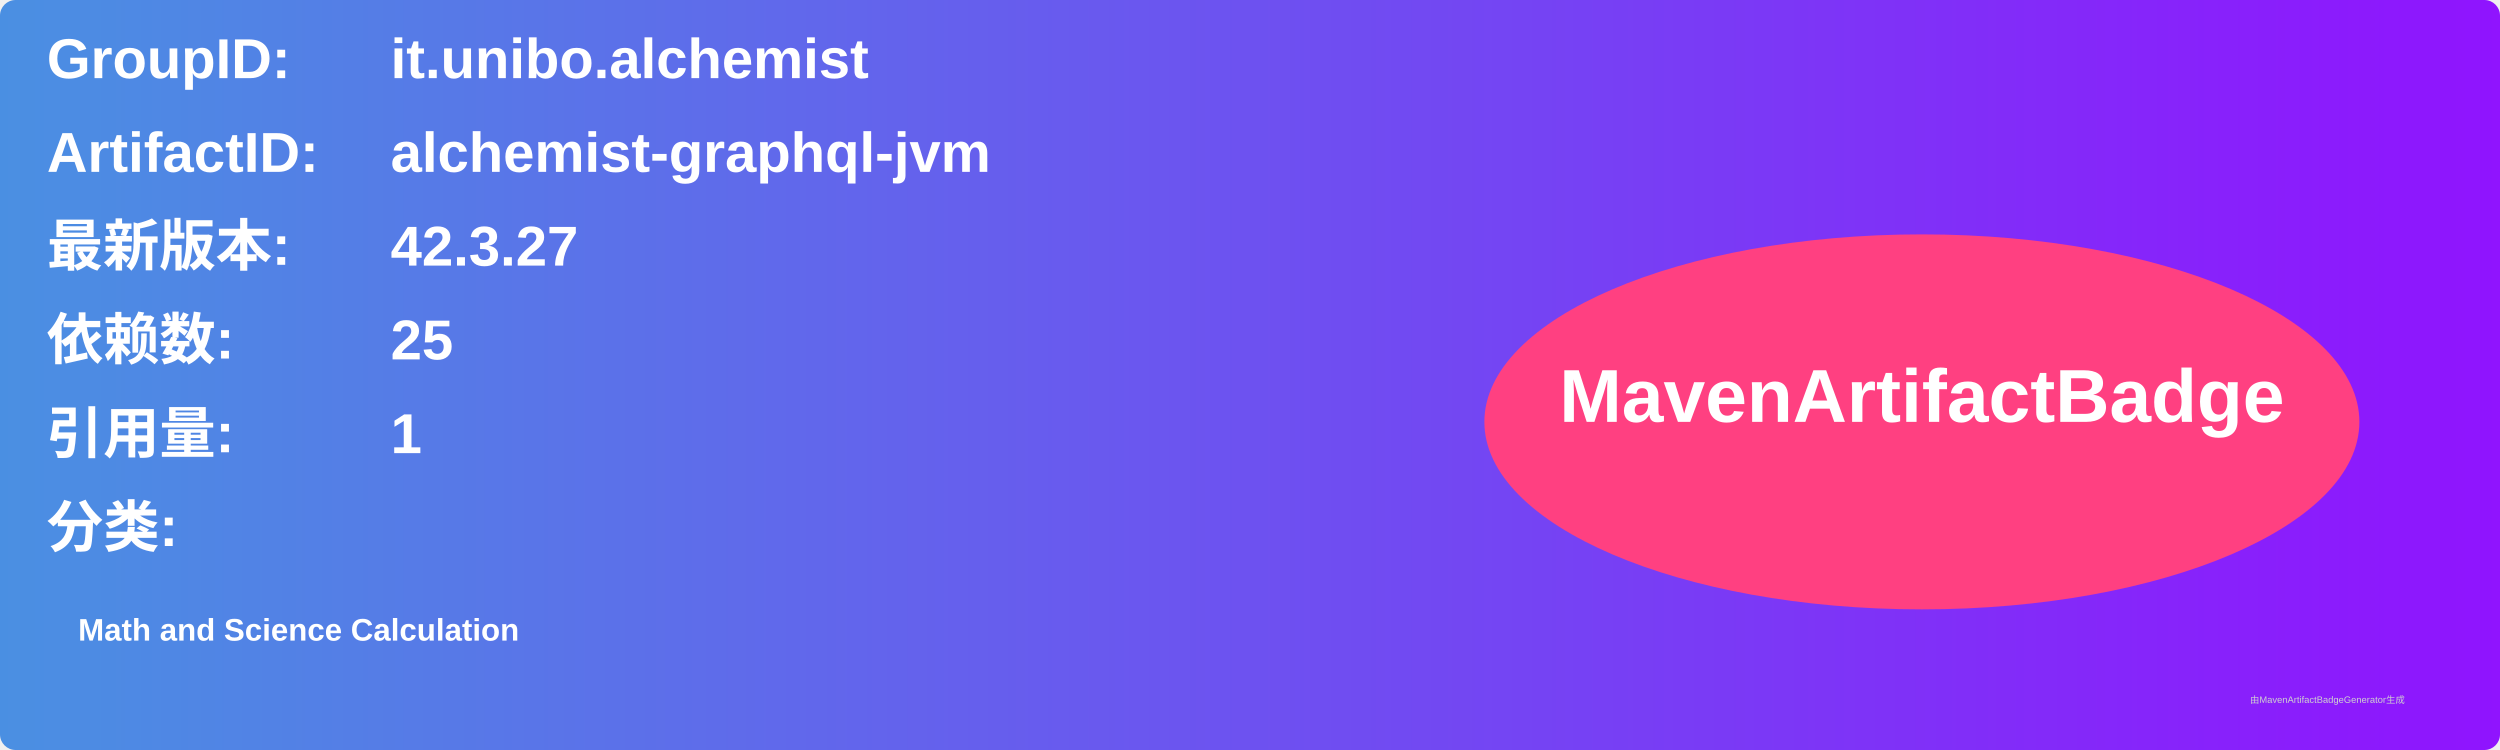
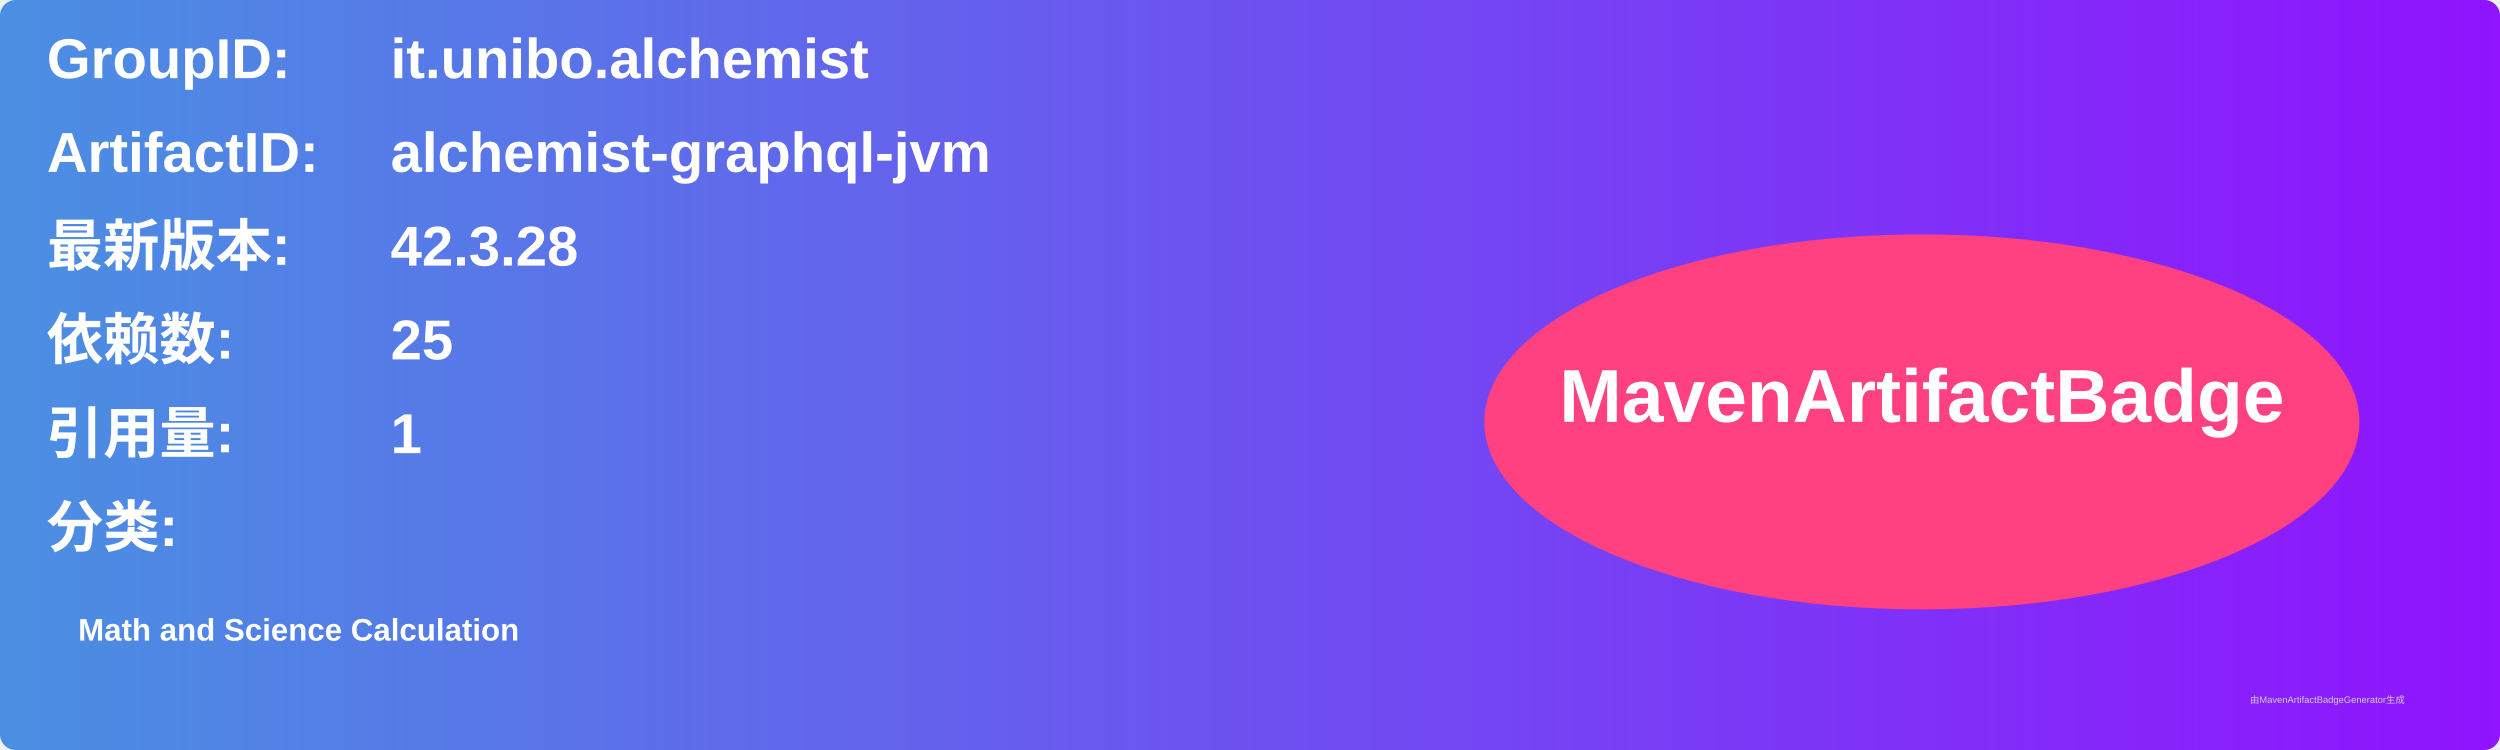
<svg xmlns="http://www.w3.org/2000/svg" width="800" height="240" viewBox="0 0 800 240">
  <linearGradient id="grad" x1="0%" y1="0%" x2="100%" y2="0%">
    <stop offset="0%" stop-color="#4a90e2" />
    <stop offset="100%" stop-color="#9013fe" />
  </linearGradient>
  <rect width="100%" height="100%" rx="5" ry="5" fill="url(#grad)" />
  <g transform="translate(15, 15)">
    <text x="0" y="10" font-family="Arial" font-size="18" fill="white" font-weight="bold" width="260">GroupID:</text>
    <text x="110" y="10" font-family="Arial" font-size="18" fill="white" font-weight="bold" width="460">it.unibo.alchemist</text>
    <text x="0" y="40" font-family="Arial" font-size="18" fill="white" font-weight="bold" width="260">ArtifactID:</text>
    <text x="110" y="40" font-family="Arial" font-size="18" fill="white" font-weight="bold" width="460">alchemist-graphql-jvm</text>
    <text x="0" y="70" font-family="Arial" font-size="18" fill="white" font-weight="bold">最新版本:</text>
    <text x="110" y="70" font-family="Arial" font-size="18" fill="white" font-weight="bold">
-       <tspan font-weight="bold">42.3.27</tspan>
+       <tspan font-weight="bold">42.3.28</tspan>
    </text>
    <text x="0" y="100" font-family="Arial" font-size="18" fill="white" font-weight="bold">依赖数: </text>
    <text x="110" y="100" font-family="Arial" font-size="18" fill="white">
      <tspan font-weight="bold">25</tspan>
    </text>
    <text x="0" y="130" font-family="Arial" font-size="18" fill="white" font-weight="bold">引用量: </text>
    <text x="110" y="130" font-family="Arial" font-size="18" fill="white">
      <tspan font-weight="bold">1</tspan>
    </text>
    <text x="0" y="160" font-family="Arial" font-size="18" fill="white" font-weight="bold">分类:</text>
    <text x="10" y="190" font-family="Arial" font-size="10" fill="white">
      <tspan font-weight="bold">Math and Science Calculation</tspan>
    </text>
    <ellipse cx="600" cy="120" rx="140" ry="60" fill="#ff4081" />
    <text x="600" y="120" text-anchor="middle" font-family="Arial" font-size="24" fill="white" font-weight="bold">MavenArtifactBadge</text>
  </g>
  <text x="720" y="225" font-family="Arial" font-size="3" fill="#d0d0d0">由MavenArtifactBadgeGenerator生成</text>
</svg>
